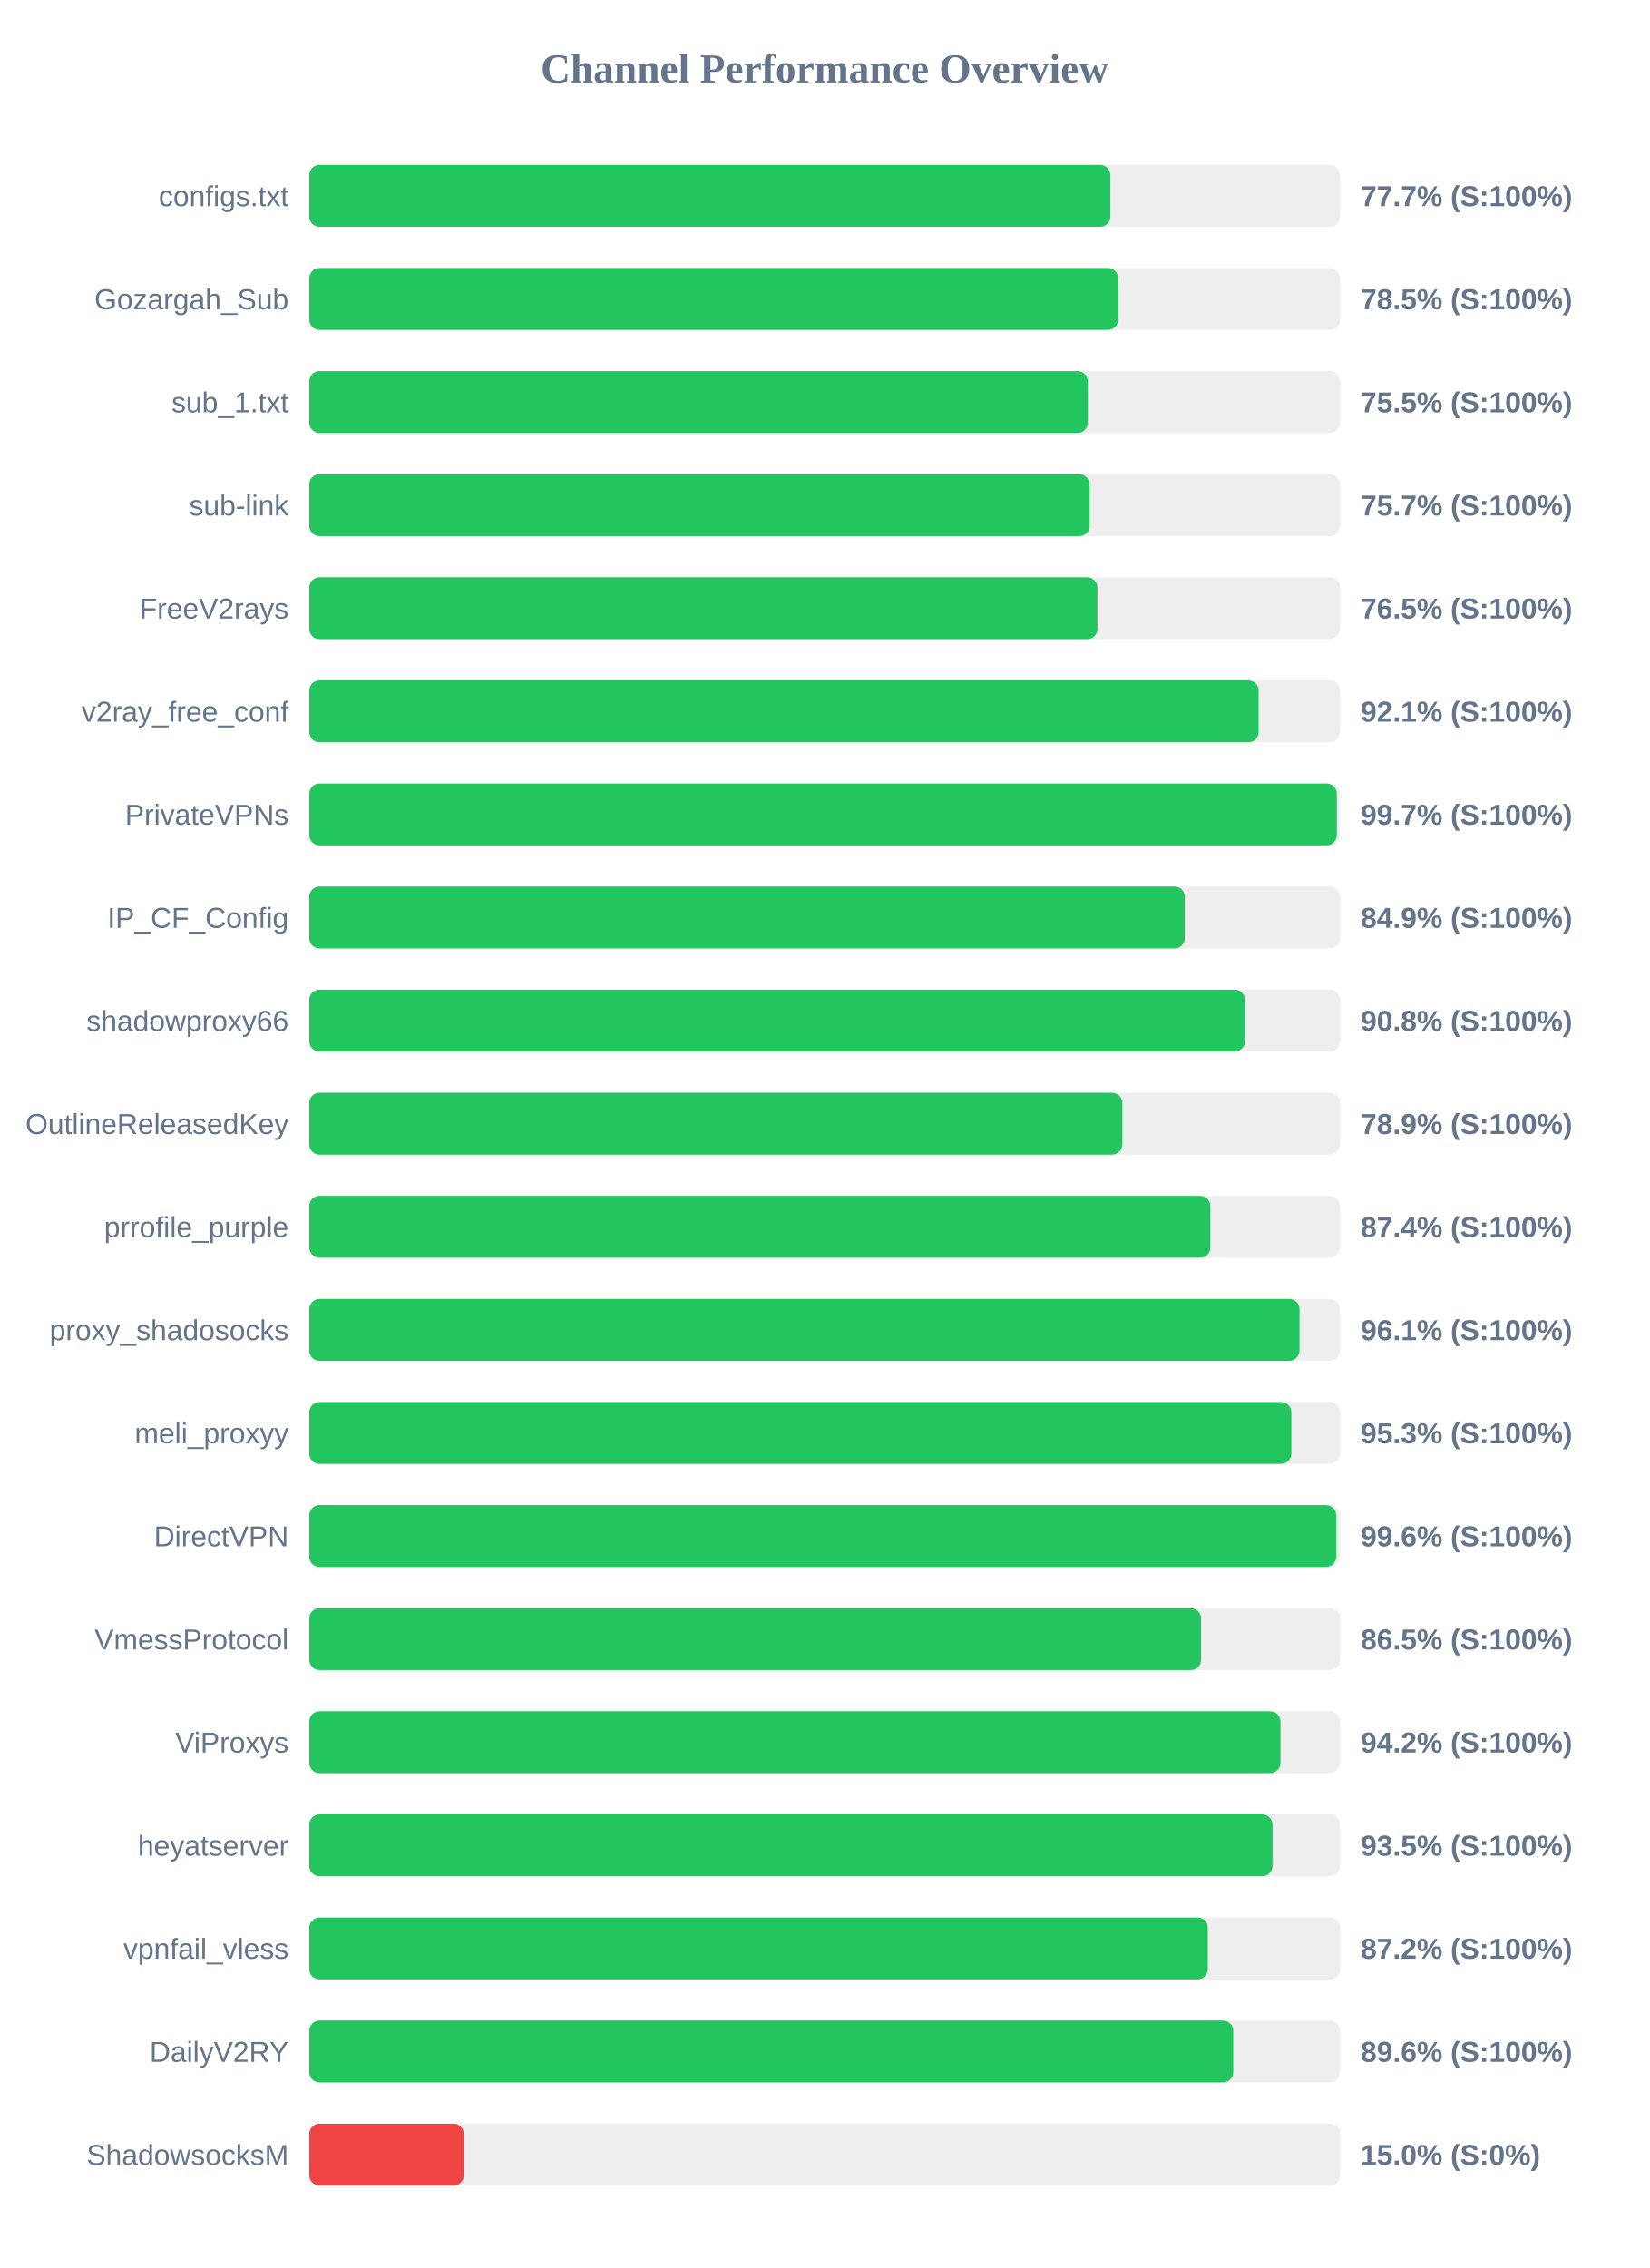
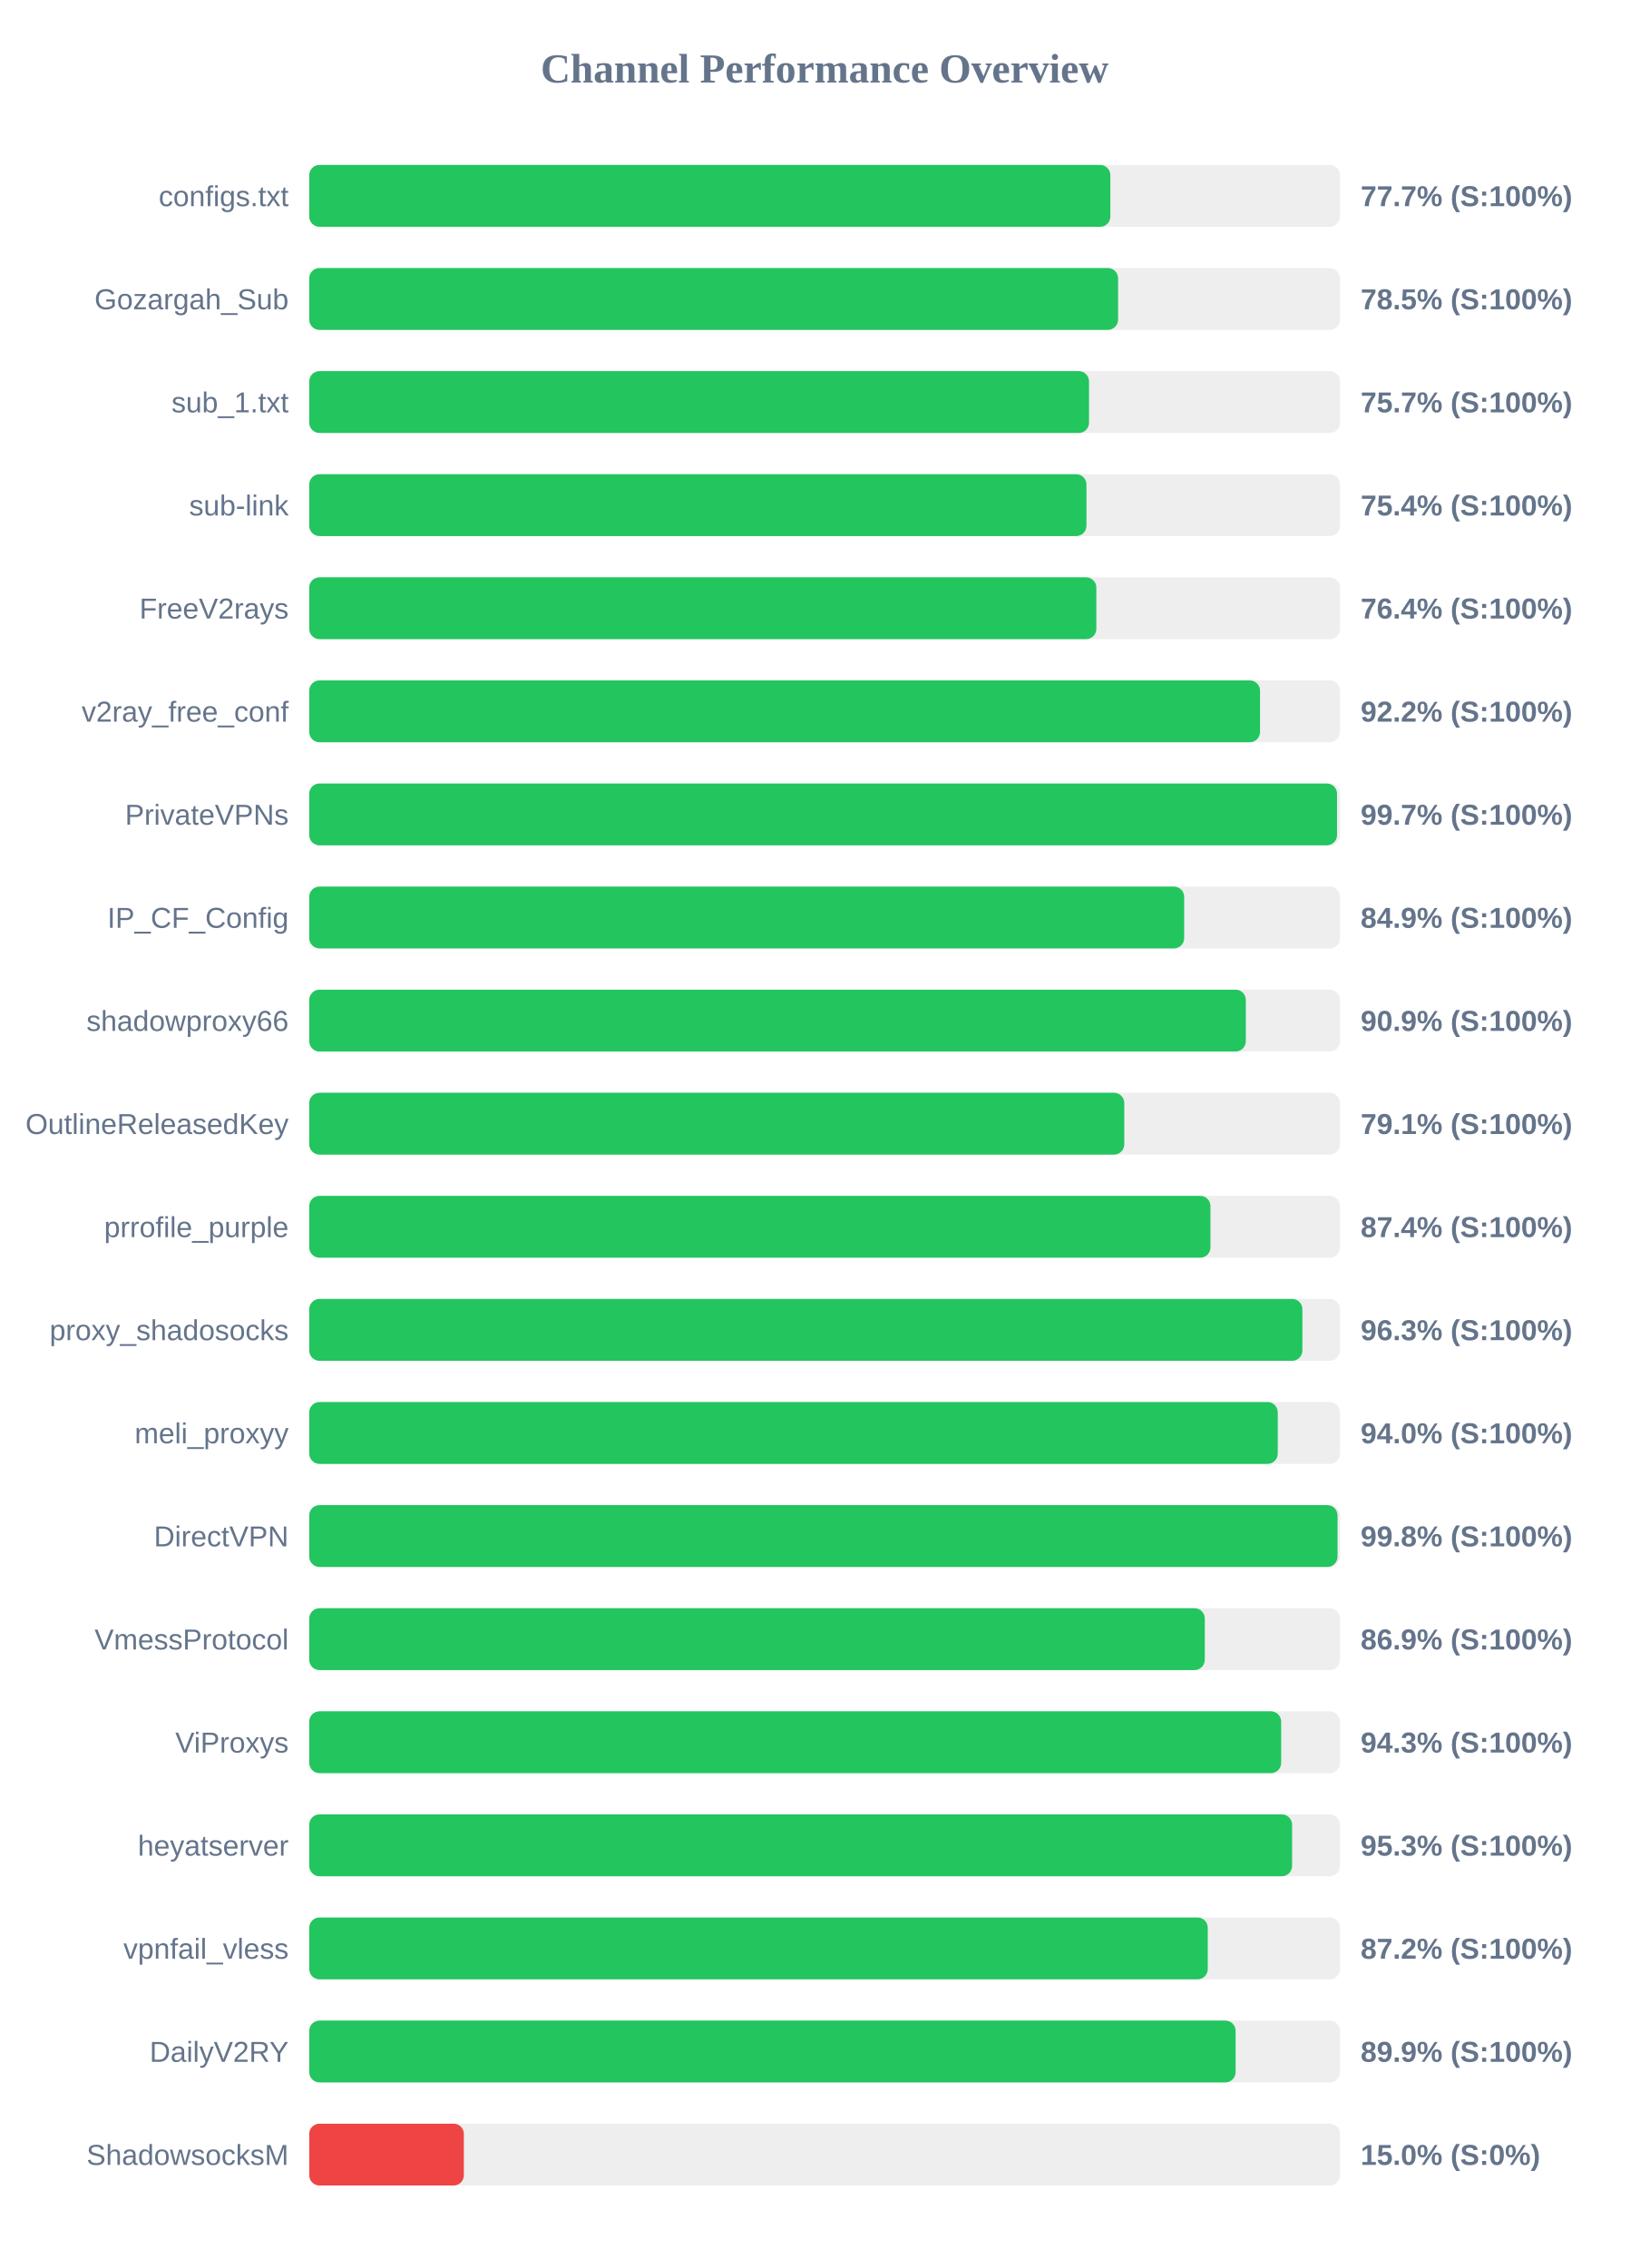
<svg xmlns="http://www.w3.org/2000/svg" width="800" height="1100" version="1.1">
  <style>
        .row { font: 14px Arial; fill: #64748b; }
        .score { font: bold 14px Arial; fill: #64748b; }
    </style>
  <text x="400" y="40" text-anchor="middle" font-size="20px" font-weight="bold" fill="#64748b">Channel Performance Overview</text>
  <rect x="150" y="80" width="500" height="30" fill="#eee" rx="5" />
  <rect x="150" y="80" width="388.6" height="30" fill="#22c55e" rx="5" />
  <text x="140" y="100" text-anchor="end" class="row">configs.txt</text>
  <text x="660" y="100" text-anchor="start" class="score">77.7% (S:100%)</text>
  <rect x="150" y="130" width="500" height="30" fill="#eee" rx="5" />
  <rect x="150" y="130" width="392.35" height="30" fill="#22c55e" rx="5" />
  <text x="140" y="150" text-anchor="end" class="row">Gozargah_Sub</text>
  <text x="660" y="150" text-anchor="start" class="score">78.5% (S:100%)</text>
  <rect x="150" y="180" width="500" height="30" fill="#eee" rx="5" />
-   <rect x="150" y="180" width="377.65" height="30" fill="#22c55e" rx="5" />
+   <rect x="150" y="180" width="378.25" height="30" fill="#22c55e" rx="5" />
  <text x="140" y="200" text-anchor="end" class="row">sub_1.txt</text>
-   <text x="660" y="200" text-anchor="start" class="score">75.5% (S:100%)</text>
+   <text x="660" y="200" text-anchor="start" class="score">75.7% (S:100%)</text>
  <rect x="150" y="230" width="500" height="30" fill="#eee" rx="5" />
-   <rect x="150" y="230" width="378.55" height="30" fill="#22c55e" rx="5" />
+   <rect x="150" y="230" width="377.0" height="30" fill="#22c55e" rx="5" />
  <text x="140" y="250" text-anchor="end" class="row">sub-link</text>
-   <text x="660" y="250" text-anchor="start" class="score">75.7% (S:100%)</text>
+   <text x="660" y="250" text-anchor="start" class="score">75.4% (S:100%)</text>
  <rect x="150" y="280" width="500" height="30" fill="#eee" rx="5" />
-   <rect x="150" y="280" width="382.35" height="30" fill="#22c55e" rx="5" />
+   <rect x="150" y="280" width="381.8" height="30" fill="#22c55e" rx="5" />
  <text x="140" y="300" text-anchor="end" class="row">FreeV2rays</text>
-   <text x="660" y="300" text-anchor="start" class="score">76.5% (S:100%)</text>
+   <text x="660" y="300" text-anchor="start" class="score">76.4% (S:100%)</text>
  <rect x="150" y="330" width="500" height="30" fill="#eee" rx="5" />
-   <rect x="150" y="330" width="460.5" height="30" fill="#22c55e" rx="5" />
+   <rect x="150" y="330" width="461.2" height="30" fill="#22c55e" rx="5" />
  <text x="140" y="350" text-anchor="end" class="row">v2ray_free_conf</text>
-   <text x="660" y="350" text-anchor="start" class="score">92.1% (S:100%)</text>
+   <text x="660" y="350" text-anchor="start" class="score">92.2% (S:100%)</text>
  <rect x="150" y="380" width="500" height="30" fill="#eee" rx="5" />
-   <rect x="150" y="380" width="498.45" height="30" fill="#22c55e" rx="5" />
+   <rect x="150" y="380" width="498.55" height="30" fill="#22c55e" rx="5" />
  <text x="140" y="400" text-anchor="end" class="row">PrivateVPNs</text>
  <text x="660" y="400" text-anchor="start" class="score">99.7% (S:100%)</text>
  <rect x="150" y="430" width="500" height="30" fill="#eee" rx="5" />
-   <rect x="150" y="430" width="424.7" height="30" fill="#22c55e" rx="5" />
+   <rect x="150" y="430" width="424.4" height="30" fill="#22c55e" rx="5" />
  <text x="140" y="450" text-anchor="end" class="row">IP_CF_Config</text>
  <text x="660" y="450" text-anchor="start" class="score">84.9% (S:100%)</text>
  <rect x="150" y="480" width="500" height="30" fill="#eee" rx="5" />
-   <rect x="150" y="480" width="453.9" height="30" fill="#22c55e" rx="5" />
+   <rect x="150" y="480" width="454.3" height="30" fill="#22c55e" rx="5" />
  <text x="140" y="500" text-anchor="end" class="row">shadowproxy66</text>
-   <text x="660" y="500" text-anchor="start" class="score">90.8% (S:100%)</text>
+   <text x="660" y="500" text-anchor="start" class="score">90.9% (S:100%)</text>
  <rect x="150" y="530" width="500" height="30" fill="#eee" rx="5" />
-   <rect x="150" y="530" width="394.4" height="30" fill="#22c55e" rx="5" />
+   <rect x="150" y="530" width="395.35" height="30" fill="#22c55e" rx="5" />
  <text x="140" y="550" text-anchor="end" class="row">OutlineReleasedKey</text>
-   <text x="660" y="550" text-anchor="start" class="score">78.9% (S:100%)</text>
+   <text x="660" y="550" text-anchor="start" class="score">79.1% (S:100%)</text>
  <rect x="150" y="580" width="500" height="30" fill="#eee" rx="5" />
-   <rect x="150" y="580" width="437.1" height="30" fill="#22c55e" rx="5" />
+   <rect x="150" y="580" width="437.15" height="30" fill="#22c55e" rx="5" />
  <text x="140" y="600" text-anchor="end" class="row">prrofile_purple</text>
  <text x="660" y="600" text-anchor="start" class="score">87.4% (S:100%)</text>
  <rect x="150" y="630" width="500" height="30" fill="#eee" rx="5" />
-   <rect x="150" y="630" width="480.35" height="30" fill="#22c55e" rx="5" />
+   <rect x="150" y="630" width="481.75" height="30" fill="#22c55e" rx="5" />
  <text x="140" y="650" text-anchor="end" class="row">proxy_shadosocks</text>
-   <text x="660" y="650" text-anchor="start" class="score">96.1% (S:100%)</text>
+   <text x="660" y="650" text-anchor="start" class="score">96.3% (S:100%)</text>
  <rect x="150" y="680" width="500" height="30" fill="#eee" rx="5" />
-   <rect x="150" y="680" width="476.4" height="30" fill="#22c55e" rx="5" />
+   <rect x="150" y="680" width="469.8" height="30" fill="#22c55e" rx="5" />
  <text x="140" y="700" text-anchor="end" class="row">meli_proxyy</text>
-   <text x="660" y="700" text-anchor="start" class="score">95.3% (S:100%)</text>
+   <text x="660" y="700" text-anchor="start" class="score">94.0% (S:100%)</text>
  <rect x="150" y="730" width="500" height="30" fill="#eee" rx="5" />
-   <rect x="150" y="730" width="498.15" height="30" fill="#22c55e" rx="5" />
+   <rect x="150" y="730" width="498.8" height="30" fill="#22c55e" rx="5" />
  <text x="140" y="750" text-anchor="end" class="row">DirectVPN</text>
-   <text x="660" y="750" text-anchor="start" class="score">99.6% (S:100%)</text>
+   <text x="660" y="750" text-anchor="start" class="score">99.8% (S:100%)</text>
  <rect x="150" y="780" width="500" height="30" fill="#eee" rx="5" />
-   <rect x="150" y="780" width="432.6" height="30" fill="#22c55e" rx="5" />
+   <rect x="150" y="780" width="434.4" height="30" fill="#22c55e" rx="5" />
  <text x="140" y="800" text-anchor="end" class="row">VmessProtocol</text>
-   <text x="660" y="800" text-anchor="start" class="score">86.5% (S:100%)</text>
+   <text x="660" y="800" text-anchor="start" class="score">86.9% (S:100%)</text>
  <rect x="150" y="830" width="500" height="30" fill="#eee" rx="5" />
-   <rect x="150" y="830" width="471.1" height="30" fill="#22c55e" rx="5" />
+   <rect x="150" y="830" width="471.45" height="30" fill="#22c55e" rx="5" />
  <text x="140" y="850" text-anchor="end" class="row">ViProxys</text>
-   <text x="660" y="850" text-anchor="start" class="score">94.2% (S:100%)</text>
+   <text x="660" y="850" text-anchor="start" class="score">94.3% (S:100%)</text>
  <rect x="150" y="880" width="500" height="30" fill="#eee" rx="5" />
-   <rect x="150" y="880" width="467.25" height="30" fill="#22c55e" rx="5" />
+   <rect x="150" y="880" width="476.75" height="30" fill="#22c55e" rx="5" />
  <text x="140" y="900" text-anchor="end" class="row">heyatserver</text>
-   <text x="660" y="900" text-anchor="start" class="score">93.5% (S:100%)</text>
+   <text x="660" y="900" text-anchor="start" class="score">95.3% (S:100%)</text>
  <rect x="150" y="930" width="500" height="30" fill="#eee" rx="5" />
  <rect x="150" y="930" width="435.85" height="30" fill="#22c55e" rx="5" />
  <text x="140" y="950" text-anchor="end" class="row">vpnfail_vless</text>
  <text x="660" y="950" text-anchor="start" class="score">87.2% (S:100%)</text>
  <rect x="150" y="980" width="500" height="30" fill="#eee" rx="5" />
-   <rect x="150" y="980" width="448.2" height="30" fill="#22c55e" rx="5" />
+   <rect x="150" y="980" width="449.35" height="30" fill="#22c55e" rx="5" />
  <text x="140" y="1000" text-anchor="end" class="row">DailyV2RY</text>
-   <text x="660" y="1000" text-anchor="start" class="score">89.6% (S:100%)</text>
+   <text x="660" y="1000" text-anchor="start" class="score">89.9% (S:100%)</text>
  <rect x="150" y="1030" width="500" height="30" fill="#eee" rx="5" />
  <rect x="150" y="1030" width="75.0" height="30" fill="#ef4444" rx="5" />
  <text x="140" y="1050" text-anchor="end" class="row">ShadowsocksM</text>
  <text x="660" y="1050" text-anchor="start" class="score">15.0% (S:0%)</text>
</svg>
